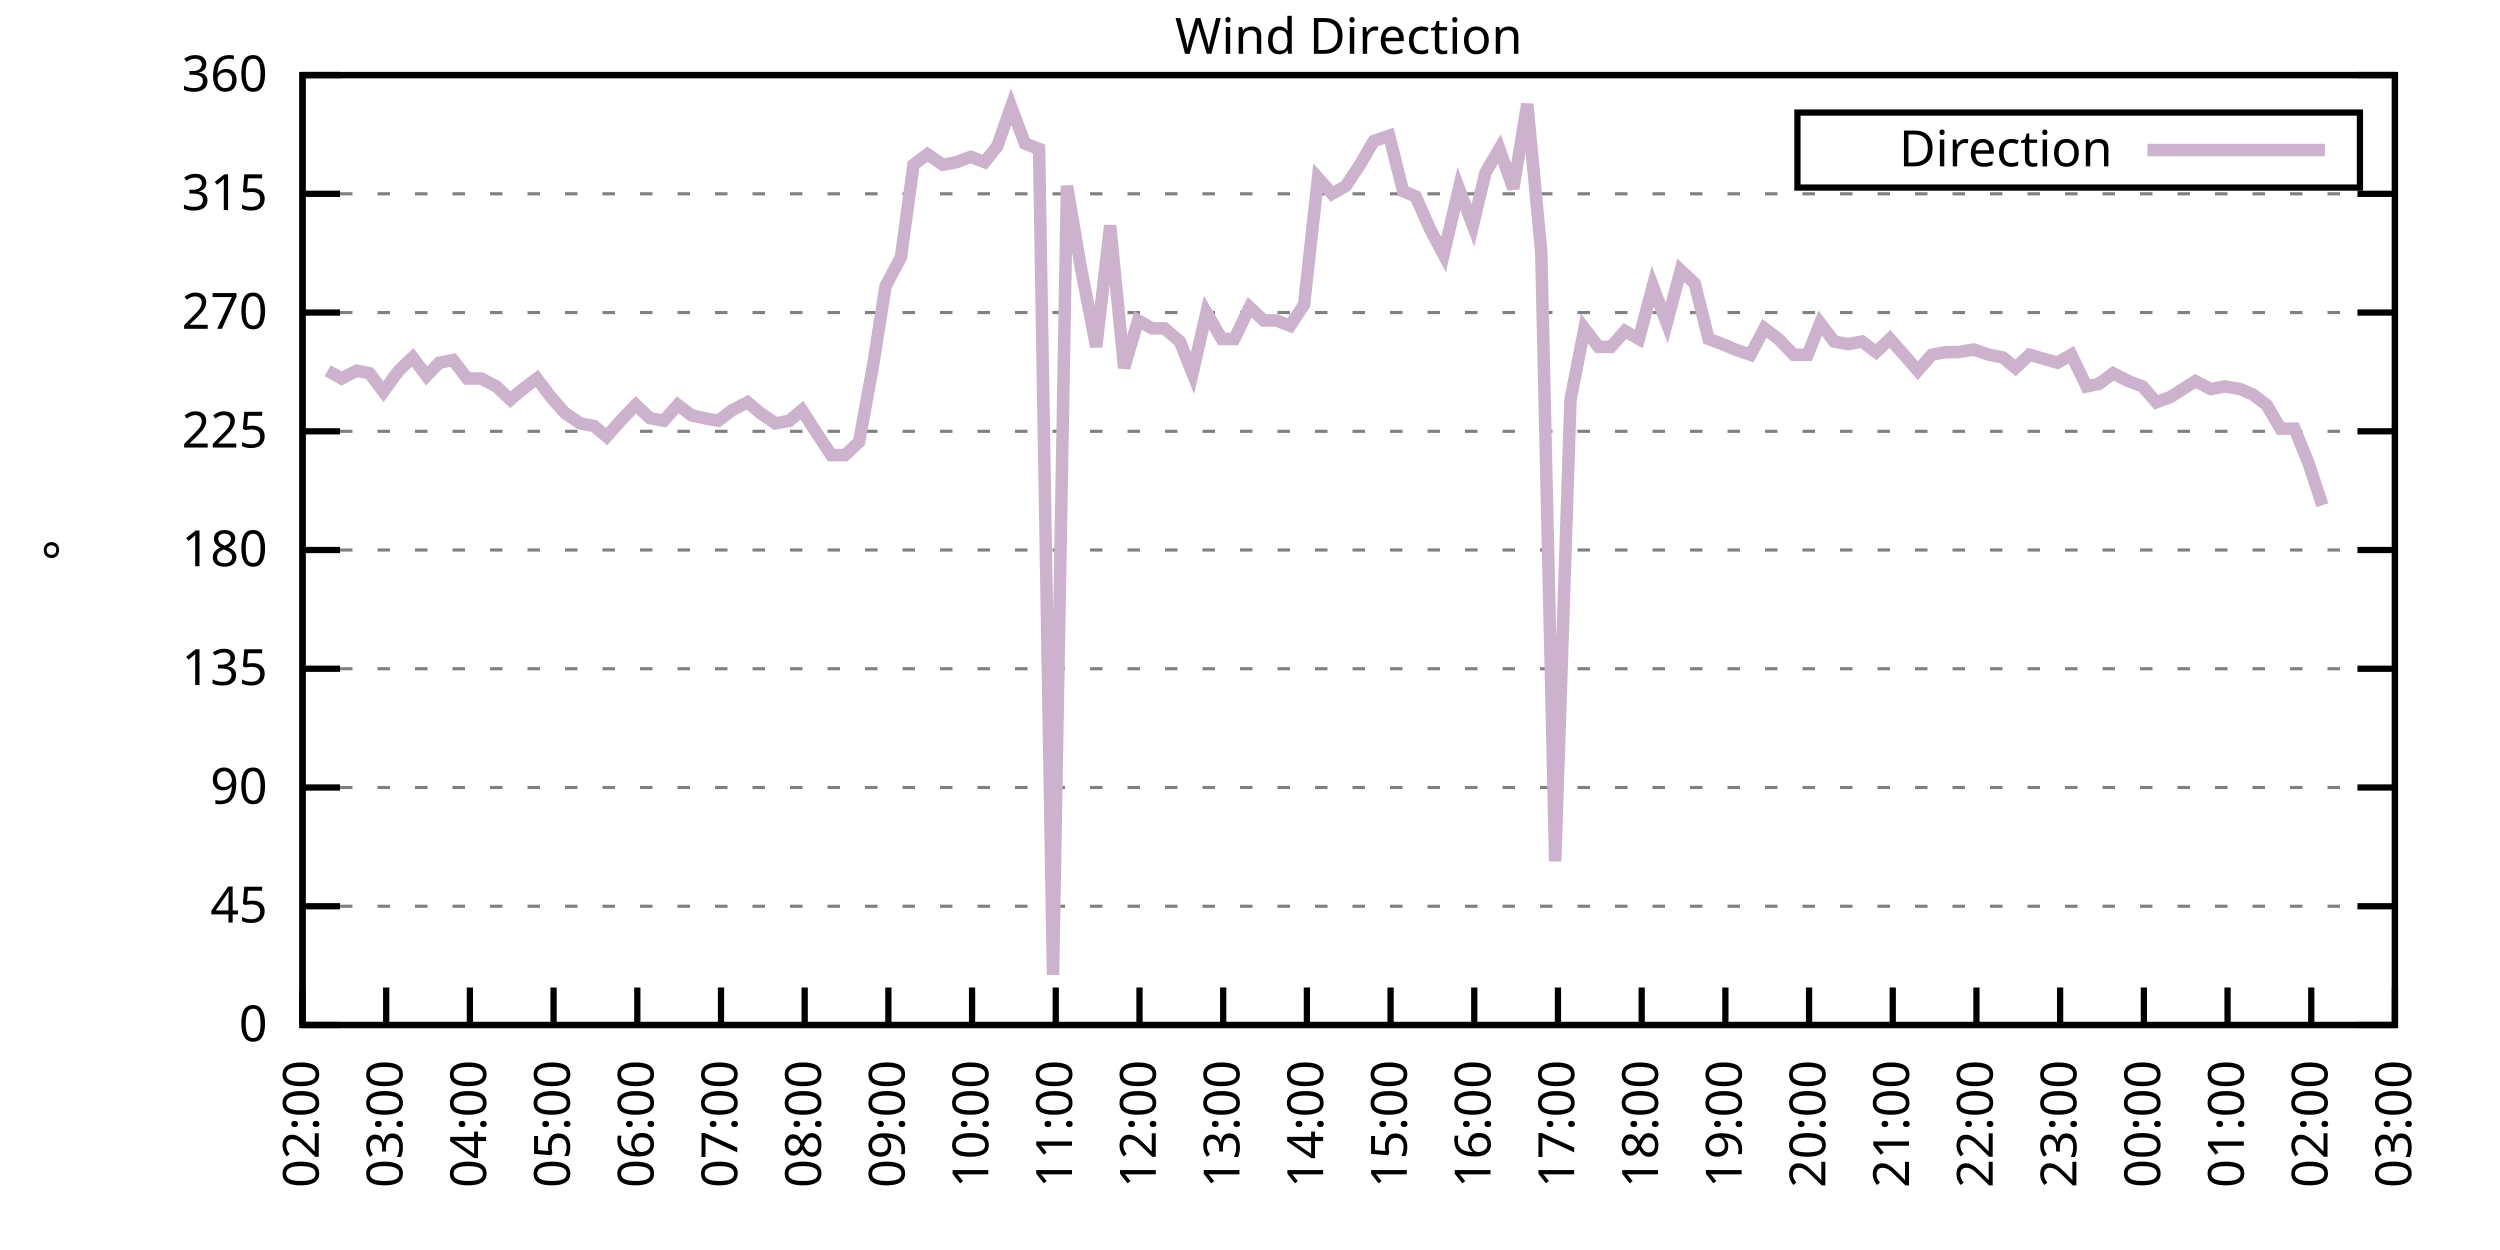
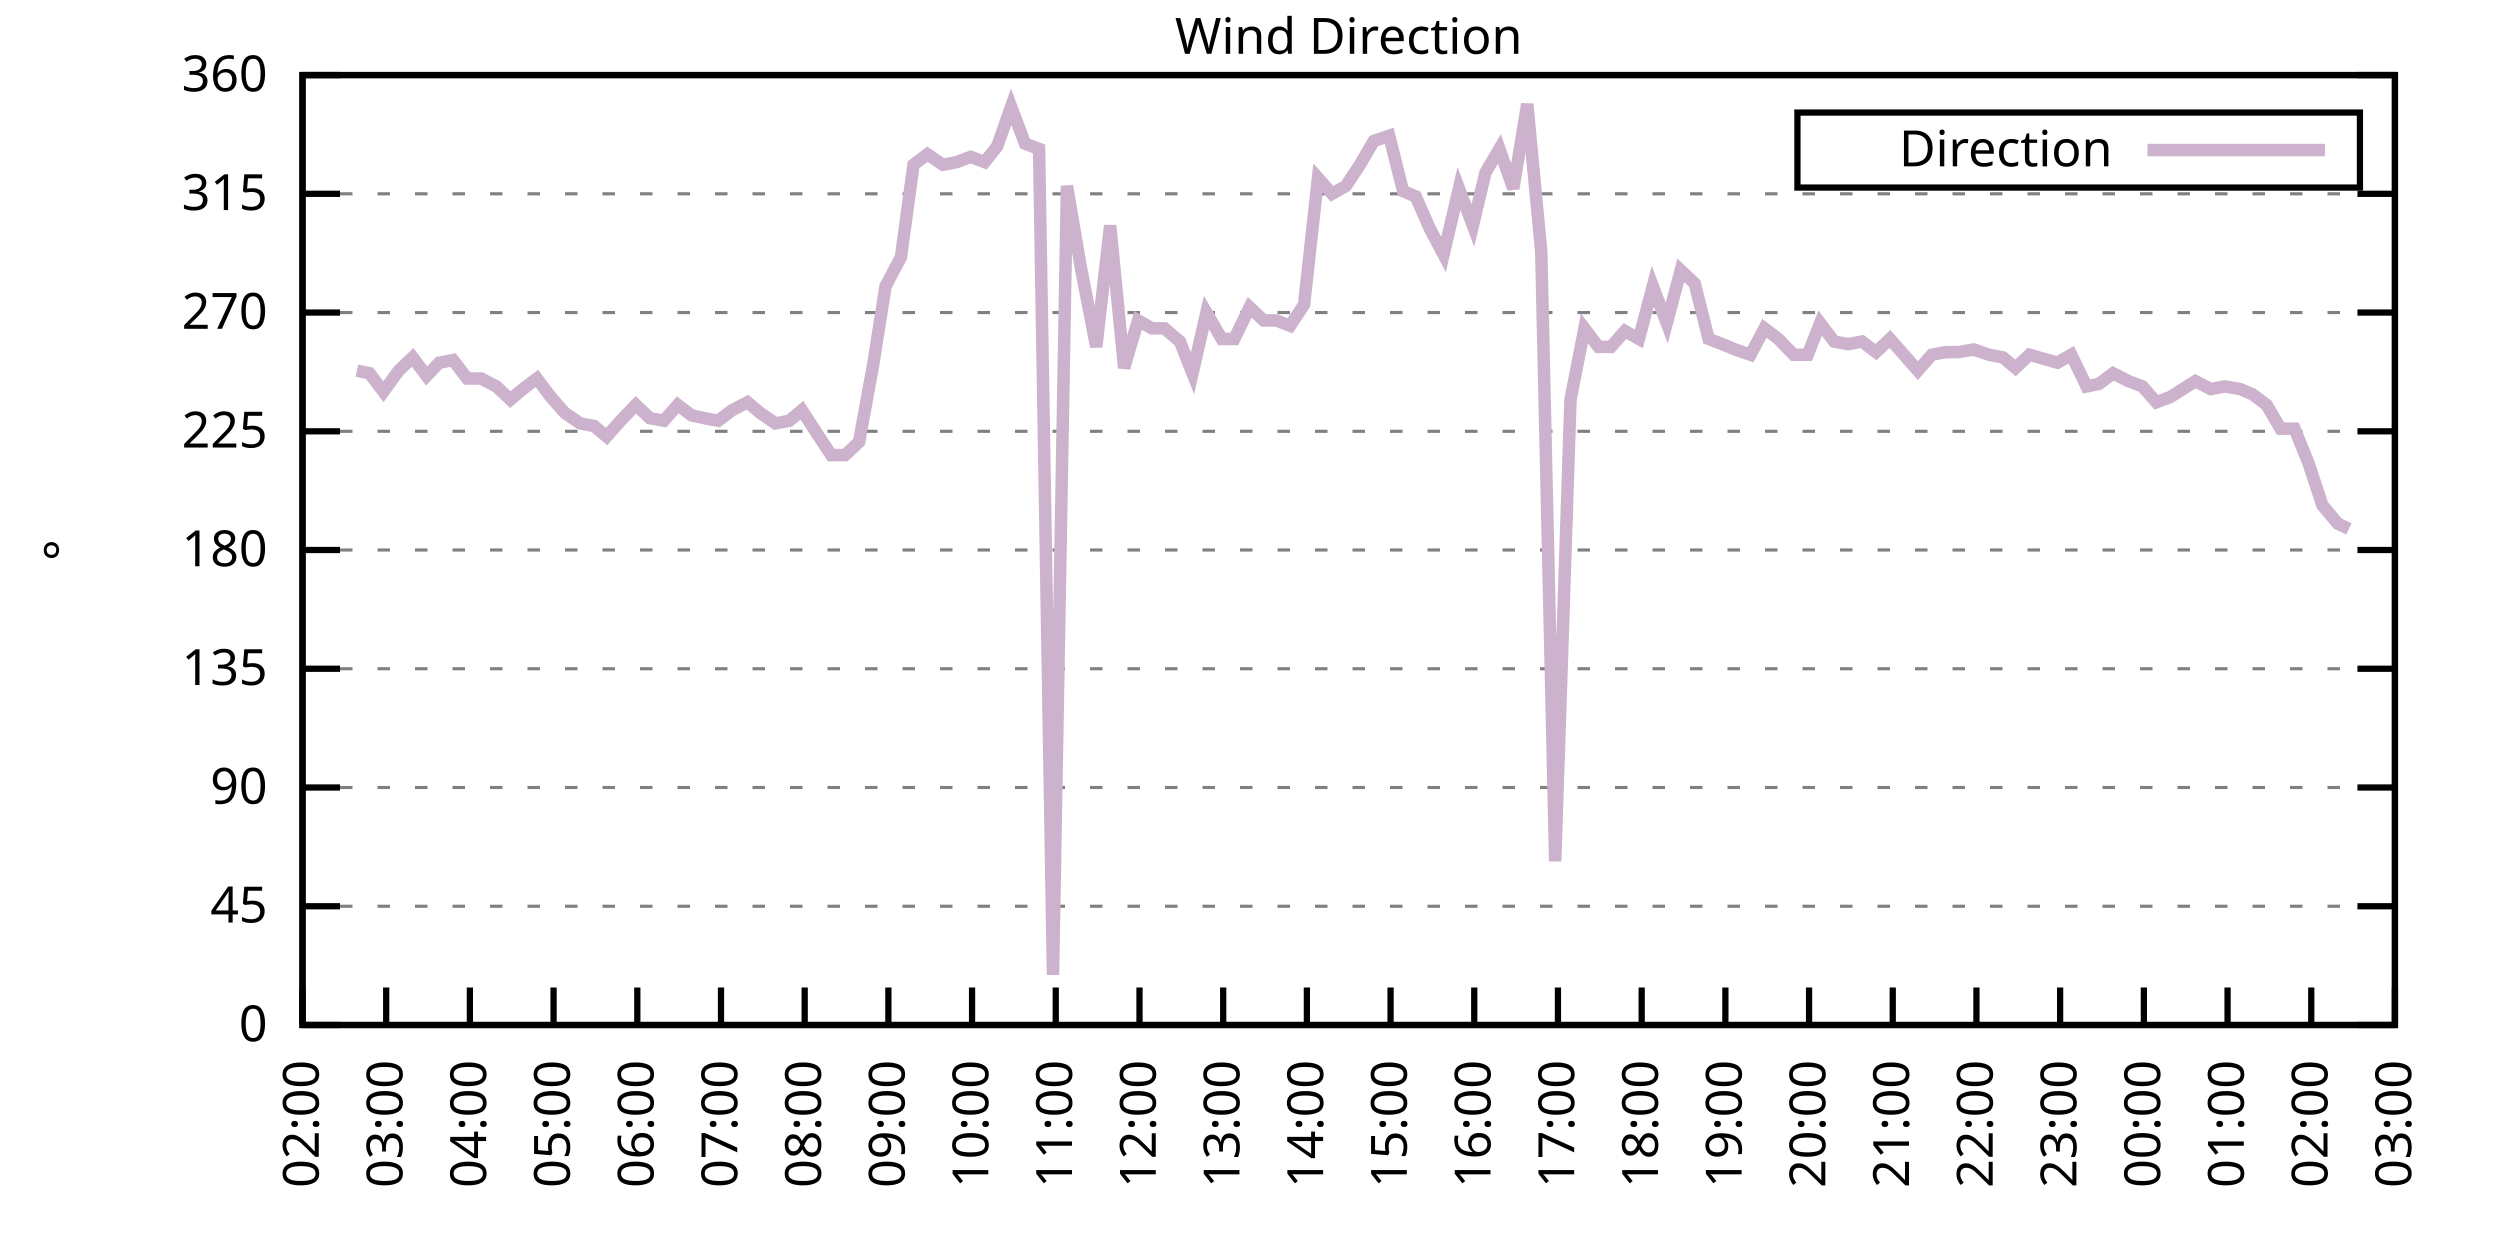
<svg xmlns="http://www.w3.org/2000/svg" xmlns:xlink="http://www.w3.org/1999/xlink" width="400" height="200" viewBox="0 0 400 200">
  <g id="gnuplot_canvas">
    <rect x="0" y="0" width="400" height="200" fill="none" />
    <defs>
      <circle id="gpDot" r="0.5" stroke-width="0.5" stroke="currentColor" />
      <path id="gpPt0" stroke-width="0.333" stroke="currentColor" d="M-1,0 h2 M0,-1 v2" />
      <path id="gpPt1" stroke-width="0.333" stroke="currentColor" d="M-1,-1 L1,1 M1,-1 L-1,1" />
      <path id="gpPt2" stroke-width="0.333" stroke="currentColor" d="M-1,0 L1,0 M0,-1 L0,1 M-1,-1 L1,1 M-1,1 L1,-1" />
      <rect id="gpPt3" stroke-width="0.333" stroke="currentColor" x="-1" y="-1" width="2" height="2" />
      <rect id="gpPt4" stroke-width="0.333" stroke="currentColor" fill="currentColor" x="-1" y="-1" width="2" height="2" />
      <circle id="gpPt5" stroke-width="0.333" stroke="currentColor" cx="0" cy="0" r="1" />
      <use xlink:href="#gpPt5" id="gpPt6" fill="currentColor" stroke="none" />
      <path id="gpPt7" stroke-width="0.333" stroke="currentColor" d="M0,-1.33 L-1.33,0.67 L1.33,0.67 z" />
      <use xlink:href="#gpPt7" id="gpPt8" fill="currentColor" stroke="none" />
      <use xlink:href="#gpPt7" id="gpPt9" stroke="currentColor" transform="rotate(180)" />
      <use xlink:href="#gpPt9" id="gpPt10" fill="currentColor" stroke="none" />
      <use xlink:href="#gpPt3" id="gpPt11" stroke="currentColor" transform="rotate(45)" />
      <use xlink:href="#gpPt11" id="gpPt12" fill="currentColor" stroke="none" />
      <path id="gpPt13" stroke-width="0.333" stroke="currentColor" d="M0,1.330 L1.265,0.411 L0.782,-1.067 L-0.782,-1.076 L-1.265,0.411 z" />
      <use xlink:href="#gpPt13" id="gpPt14" fill="currentColor" stroke="none" />
      <filter id="textbox" filterUnits="objectBoundingBox" x="0" y="0" height="1" width="1">
        <feFlood flood-color="white" flood-opacity="1" result="bgnd" />
        <feComposite in="SourceGraphic" in2="bgnd" operator="atop" />
      </filter>
      <filter id="greybox" filterUnits="objectBoundingBox" x="0" y="0" height="1" width="1">
        <feFlood flood-color="lightgrey" flood-opacity="1" result="grey" />
        <feComposite in="SourceGraphic" in2="grey" operator="atop" />
      </filter>
    </defs>
    <g fill="none" color="white" stroke="currentColor" stroke-width="1.00" stroke-linecap="butt" stroke-linejoin="miter">
</g>
    <g fill="none" color="black" stroke="currentColor" stroke-width="1.00" stroke-linecap="butt" stroke-linejoin="miter">
      <g stroke="none" shape-rendering="crispEdges">
        <polygon fill="rgb(255, 255, 255)" points="48.40,164.00 383.18,164.00 383.18,12.02 48.40,12.02 " />
      </g>
    </g>
    <g fill="none" color="black" stroke="currentColor" stroke-width="1.00" stroke-linecap="butt" stroke-linejoin="miter">
</g>
    <g fill="none" color="black" stroke="black" stroke-width="0.50" stroke-linecap="butt" stroke-linejoin="miter">
</g>
    <g fill="none" color="gray" stroke="currentColor" stroke-width="0.50" stroke-linecap="butt" stroke-linejoin="miter">
      <path stroke="gray" stroke-dasharray="2,4" class="gridline" d="M48.40,164.00 L383.19,164.00  " />
    </g>
    <g fill="none" color="gray" stroke="gray" stroke-width="1.00" stroke-linecap="butt" stroke-linejoin="miter">
</g>
    <g fill="none" color="black" stroke="currentColor" stroke-width="1.00" stroke-linecap="butt" stroke-linejoin="miter">
      <path stroke="black" d="M48.40,164.00 L54.40,164.00 M383.19,164.00 L377.19,164.00  " />
      <g transform="translate(42.80,166.60)" stroke="none" fill="black" font-family="Sans" font-size="8.00" text-anchor="end">
        <text>
          <tspan font-family="Sans"> 0</tspan>
        </text>
      </g>
    </g>
    <g fill="none" color="black" stroke="currentColor" stroke-width="1.00" stroke-linecap="butt" stroke-linejoin="miter">
</g>
    <g fill="none" color="black" stroke="black" stroke-width="0.50" stroke-linecap="butt" stroke-linejoin="miter">
</g>
    <g fill="none" color="gray" stroke="currentColor" stroke-width="0.50" stroke-linecap="butt" stroke-linejoin="miter">
      <path stroke="gray" stroke-dasharray="2,4" class="gridline" d="M48.40,145.00 L383.19,145.00  " />
    </g>
    <g fill="none" color="gray" stroke="gray" stroke-width="1.00" stroke-linecap="butt" stroke-linejoin="miter">
</g>
    <g fill="none" color="black" stroke="currentColor" stroke-width="1.00" stroke-linecap="butt" stroke-linejoin="miter">
      <path stroke="black" d="M48.40,145.00 L54.40,145.00 M383.19,145.00 L377.19,145.00  " />
      <g transform="translate(42.80,147.60)" stroke="none" fill="black" font-family="Sans" font-size="8.00" text-anchor="end">
        <text>
          <tspan font-family="Sans"> 45</tspan>
        </text>
      </g>
    </g>
    <g fill="none" color="black" stroke="currentColor" stroke-width="1.00" stroke-linecap="butt" stroke-linejoin="miter">
</g>
    <g fill="none" color="black" stroke="black" stroke-width="0.50" stroke-linecap="butt" stroke-linejoin="miter">
</g>
    <g fill="none" color="gray" stroke="currentColor" stroke-width="0.50" stroke-linecap="butt" stroke-linejoin="miter">
      <path stroke="gray" stroke-dasharray="2,4" class="gridline" d="M48.40,126.00 L383.19,126.00  " />
    </g>
    <g fill="none" color="gray" stroke="gray" stroke-width="1.00" stroke-linecap="butt" stroke-linejoin="miter">
</g>
    <g fill="none" color="black" stroke="currentColor" stroke-width="1.00" stroke-linecap="butt" stroke-linejoin="miter">
      <path stroke="black" d="M48.40,126.00 L54.40,126.00 M383.19,126.00 L377.19,126.00  " />
      <g transform="translate(42.80,128.60)" stroke="none" fill="black" font-family="Sans" font-size="8.00" text-anchor="end">
        <text>
          <tspan font-family="Sans"> 90</tspan>
        </text>
      </g>
    </g>
    <g fill="none" color="black" stroke="currentColor" stroke-width="1.00" stroke-linecap="butt" stroke-linejoin="miter">
</g>
    <g fill="none" color="black" stroke="black" stroke-width="0.50" stroke-linecap="butt" stroke-linejoin="miter">
</g>
    <g fill="none" color="gray" stroke="currentColor" stroke-width="0.50" stroke-linecap="butt" stroke-linejoin="miter">
      <path stroke="gray" stroke-dasharray="2,4" class="gridline" d="M48.40,107.00 L383.19,107.00  " />
    </g>
    <g fill="none" color="gray" stroke="gray" stroke-width="1.00" stroke-linecap="butt" stroke-linejoin="miter">
</g>
    <g fill="none" color="black" stroke="currentColor" stroke-width="1.00" stroke-linecap="butt" stroke-linejoin="miter">
      <path stroke="black" d="M48.40,107.00 L54.40,107.00 M383.19,107.00 L377.19,107.00  " />
      <g transform="translate(42.80,109.60)" stroke="none" fill="black" font-family="Sans" font-size="8.00" text-anchor="end">
        <text>
          <tspan font-family="Sans"> 135</tspan>
        </text>
      </g>
    </g>
    <g fill="none" color="black" stroke="currentColor" stroke-width="1.00" stroke-linecap="butt" stroke-linejoin="miter">
</g>
    <g fill="none" color="black" stroke="black" stroke-width="0.50" stroke-linecap="butt" stroke-linejoin="miter">
</g>
    <g fill="none" color="gray" stroke="currentColor" stroke-width="0.50" stroke-linecap="butt" stroke-linejoin="miter">
      <path stroke="gray" stroke-dasharray="2,4" class="gridline" d="M48.40,88.00 L383.19,88.00  " />
    </g>
    <g fill="none" color="gray" stroke="gray" stroke-width="1.00" stroke-linecap="butt" stroke-linejoin="miter">
</g>
    <g fill="none" color="black" stroke="currentColor" stroke-width="1.00" stroke-linecap="butt" stroke-linejoin="miter">
      <path stroke="black" d="M48.40,88.00 L54.40,88.00 M383.19,88.00 L377.19,88.00  " />
      <g transform="translate(42.80,90.60)" stroke="none" fill="black" font-family="Sans" font-size="8.00" text-anchor="end">
        <text>
          <tspan font-family="Sans"> 180</tspan>
        </text>
      </g>
    </g>
    <g fill="none" color="black" stroke="currentColor" stroke-width="1.00" stroke-linecap="butt" stroke-linejoin="miter">
</g>
    <g fill="none" color="black" stroke="black" stroke-width="0.50" stroke-linecap="butt" stroke-linejoin="miter">
</g>
    <g fill="none" color="gray" stroke="currentColor" stroke-width="0.50" stroke-linecap="butt" stroke-linejoin="miter">
      <path stroke="gray" stroke-dasharray="2,4" class="gridline" d="M48.40,69.01 L383.19,69.01  " />
    </g>
    <g fill="none" color="gray" stroke="gray" stroke-width="1.00" stroke-linecap="butt" stroke-linejoin="miter">
</g>
    <g fill="none" color="black" stroke="currentColor" stroke-width="1.00" stroke-linecap="butt" stroke-linejoin="miter">
      <path stroke="black" d="M48.40,69.01 L54.40,69.01 M383.19,69.01 L377.19,69.01  " />
      <g transform="translate(42.80,71.61)" stroke="none" fill="black" font-family="Sans" font-size="8.00" text-anchor="end">
        <text>
          <tspan font-family="Sans"> 225</tspan>
        </text>
      </g>
    </g>
    <g fill="none" color="black" stroke="currentColor" stroke-width="1.00" stroke-linecap="butt" stroke-linejoin="miter">
</g>
    <g fill="none" color="black" stroke="black" stroke-width="0.50" stroke-linecap="butt" stroke-linejoin="miter">
</g>
    <g fill="none" color="gray" stroke="currentColor" stroke-width="0.50" stroke-linecap="butt" stroke-linejoin="miter">
      <path stroke="gray" stroke-dasharray="2,4" class="gridline" d="M48.40,50.01 L383.19,50.01  " />
    </g>
    <g fill="none" color="gray" stroke="gray" stroke-width="1.00" stroke-linecap="butt" stroke-linejoin="miter">
</g>
    <g fill="none" color="black" stroke="currentColor" stroke-width="1.00" stroke-linecap="butt" stroke-linejoin="miter">
      <path stroke="black" d="M48.40,50.01 L54.40,50.01 M383.19,50.01 L377.19,50.01  " />
      <g transform="translate(42.80,52.61)" stroke="none" fill="black" font-family="Sans" font-size="8.00" text-anchor="end">
        <text>
          <tspan font-family="Sans"> 270</tspan>
        </text>
      </g>
    </g>
    <g fill="none" color="black" stroke="currentColor" stroke-width="1.00" stroke-linecap="butt" stroke-linejoin="miter">
</g>
    <g fill="none" color="black" stroke="black" stroke-width="0.50" stroke-linecap="butt" stroke-linejoin="miter">
</g>
    <g fill="none" color="gray" stroke="currentColor" stroke-width="0.50" stroke-linecap="butt" stroke-linejoin="miter">
      <path stroke="gray" stroke-dasharray="2,4" class="gridline" d="M48.40,31.01 L383.19,31.01  " />
    </g>
    <g fill="none" color="gray" stroke="gray" stroke-width="1.00" stroke-linecap="butt" stroke-linejoin="miter">
</g>
    <g fill="none" color="black" stroke="currentColor" stroke-width="1.00" stroke-linecap="butt" stroke-linejoin="miter">
      <path stroke="black" d="M48.40,31.01 L54.40,31.01 M383.19,31.01 L377.19,31.01  " />
      <g transform="translate(42.80,33.61)" stroke="none" fill="black" font-family="Sans" font-size="8.00" text-anchor="end">
        <text>
          <tspan font-family="Sans"> 315</tspan>
        </text>
      </g>
    </g>
    <g fill="none" color="black" stroke="currentColor" stroke-width="1.00" stroke-linecap="butt" stroke-linejoin="miter">
</g>
    <g fill="none" color="black" stroke="black" stroke-width="0.50" stroke-linecap="butt" stroke-linejoin="miter">
</g>
    <g fill="none" color="gray" stroke="currentColor" stroke-width="0.50" stroke-linecap="butt" stroke-linejoin="miter">
      <path stroke="gray" stroke-dasharray="2,4" class="gridline" d="M48.40,12.01 L383.19,12.01  " />
    </g>
    <g fill="none" color="gray" stroke="gray" stroke-width="1.00" stroke-linecap="butt" stroke-linejoin="miter">
</g>
    <g fill="none" color="black" stroke="currentColor" stroke-width="1.00" stroke-linecap="butt" stroke-linejoin="miter">
      <path stroke="black" d="M48.40,12.01 L54.40,12.01 M383.19,12.01 L377.19,12.01  " />
      <g transform="translate(42.80,14.61)" stroke="none" fill="black" font-family="Sans" font-size="8.00" text-anchor="end">
        <text>
          <tspan font-family="Sans"> 360</tspan>
        </text>
      </g>
    </g>
    <g fill="none" color="black" stroke="currentColor" stroke-width="1.00" stroke-linecap="butt" stroke-linejoin="miter">
      <path stroke="black" d="M48.40,164.00 L48.40,158.00  " />
      <g transform="translate(51.00,169.60) rotate(270.00)" stroke="none" fill="black" font-family="Sans" font-size="8.00" text-anchor="end">
        <text>
          <tspan font-family="Sans">02:00</tspan>
        </text>
      </g>
    </g>
    <g fill="none" color="black" stroke="currentColor" stroke-width="1.00" stroke-linecap="butt" stroke-linejoin="miter">
      <path stroke="black" d="M61.79,164.00 L61.79,158.00  " />
      <g transform="translate(64.39,169.60) rotate(270.00)" stroke="none" fill="black" font-family="Sans" font-size="8.00" text-anchor="end">
        <text>
          <tspan font-family="Sans">03:00</tspan>
        </text>
      </g>
    </g>
    <g fill="none" color="black" stroke="currentColor" stroke-width="1.00" stroke-linecap="butt" stroke-linejoin="miter">
      <path stroke="black" d="M75.18,164.00 L75.18,158.00  " />
      <g transform="translate(77.78,169.60) rotate(270.00)" stroke="none" fill="black" font-family="Sans" font-size="8.00" text-anchor="end">
        <text>
          <tspan font-family="Sans">04:00</tspan>
        </text>
      </g>
    </g>
    <g fill="none" color="black" stroke="currentColor" stroke-width="1.00" stroke-linecap="butt" stroke-linejoin="miter">
      <path stroke="black" d="M88.57,164.00 L88.57,158.00  " />
      <g transform="translate(91.17,169.60) rotate(270.00)" stroke="none" fill="black" font-family="Sans" font-size="8.00" text-anchor="end">
        <text>
          <tspan font-family="Sans">05:00</tspan>
        </text>
      </g>
    </g>
    <g fill="none" color="black" stroke="currentColor" stroke-width="1.00" stroke-linecap="butt" stroke-linejoin="miter">
      <path stroke="black" d="M101.97,164.00 L101.97,158.00  " />
      <g transform="translate(104.57,169.60) rotate(270.00)" stroke="none" fill="black" font-family="Sans" font-size="8.00" text-anchor="end">
        <text>
          <tspan font-family="Sans">06:00</tspan>
        </text>
      </g>
    </g>
    <g fill="none" color="black" stroke="currentColor" stroke-width="1.00" stroke-linecap="butt" stroke-linejoin="miter">
      <path stroke="black" d="M115.36,164.00 L115.36,158.00  " />
      <g transform="translate(117.96,169.60) rotate(270.00)" stroke="none" fill="black" font-family="Sans" font-size="8.00" text-anchor="end">
        <text>
          <tspan font-family="Sans">07:00</tspan>
        </text>
      </g>
    </g>
    <g fill="none" color="black" stroke="currentColor" stroke-width="1.00" stroke-linecap="butt" stroke-linejoin="miter">
      <path stroke="black" d="M128.75,164.00 L128.75,158.00  " />
      <g transform="translate(131.35,169.60) rotate(270.00)" stroke="none" fill="black" font-family="Sans" font-size="8.00" text-anchor="end">
        <text>
          <tspan font-family="Sans">08:00</tspan>
        </text>
      </g>
    </g>
    <g fill="none" color="black" stroke="currentColor" stroke-width="1.00" stroke-linecap="butt" stroke-linejoin="miter">
      <path stroke="black" d="M142.14,164.00 L142.14,158.00  " />
      <g transform="translate(144.74,169.60) rotate(270.00)" stroke="none" fill="black" font-family="Sans" font-size="8.00" text-anchor="end">
        <text>
          <tspan font-family="Sans">09:00</tspan>
        </text>
      </g>
    </g>
    <g fill="none" color="black" stroke="currentColor" stroke-width="1.00" stroke-linecap="butt" stroke-linejoin="miter">
      <path stroke="black" d="M155.53,164.00 L155.53,158.00  " />
      <g transform="translate(158.13,169.60) rotate(270.00)" stroke="none" fill="black" font-family="Sans" font-size="8.00" text-anchor="end">
        <text>
          <tspan font-family="Sans">10:00</tspan>
        </text>
      </g>
    </g>
    <g fill="none" color="black" stroke="currentColor" stroke-width="1.00" stroke-linecap="butt" stroke-linejoin="miter">
      <path stroke="black" d="M168.92,164.00 L168.92,158.00  " />
      <g transform="translate(171.52,169.60) rotate(270.00)" stroke="none" fill="black" font-family="Sans" font-size="8.00" text-anchor="end">
        <text>
          <tspan font-family="Sans">11:00</tspan>
        </text>
      </g>
    </g>
    <g fill="none" color="black" stroke="currentColor" stroke-width="1.00" stroke-linecap="butt" stroke-linejoin="miter">
      <path stroke="black" d="M182.32,164.00 L182.32,158.00  " />
      <g transform="translate(184.92,169.60) rotate(270.00)" stroke="none" fill="black" font-family="Sans" font-size="8.00" text-anchor="end">
        <text>
          <tspan font-family="Sans">12:00</tspan>
        </text>
      </g>
    </g>
    <g fill="none" color="black" stroke="currentColor" stroke-width="1.00" stroke-linecap="butt" stroke-linejoin="miter">
      <path stroke="black" d="M195.71,164.00 L195.71,158.00  " />
      <g transform="translate(198.31,169.60) rotate(270.00)" stroke="none" fill="black" font-family="Sans" font-size="8.00" text-anchor="end">
        <text>
          <tspan font-family="Sans">13:00</tspan>
        </text>
      </g>
    </g>
    <g fill="none" color="black" stroke="currentColor" stroke-width="1.00" stroke-linecap="butt" stroke-linejoin="miter">
      <path stroke="black" d="M209.10,164.00 L209.10,158.00  " />
      <g transform="translate(211.70,169.60) rotate(270.00)" stroke="none" fill="black" font-family="Sans" font-size="8.00" text-anchor="end">
        <text>
          <tspan font-family="Sans">14:00</tspan>
        </text>
      </g>
    </g>
    <g fill="none" color="black" stroke="currentColor" stroke-width="1.00" stroke-linecap="butt" stroke-linejoin="miter">
      <path stroke="black" d="M222.49,164.00 L222.49,158.00  " />
      <g transform="translate(225.09,169.60) rotate(270.00)" stroke="none" fill="black" font-family="Sans" font-size="8.00" text-anchor="end">
        <text>
          <tspan font-family="Sans">15:00</tspan>
        </text>
      </g>
    </g>
    <g fill="none" color="black" stroke="currentColor" stroke-width="1.00" stroke-linecap="butt" stroke-linejoin="miter">
      <path stroke="black" d="M235.88,164.00 L235.88,158.00  " />
      <g transform="translate(238.48,169.60) rotate(270.00)" stroke="none" fill="black" font-family="Sans" font-size="8.00" text-anchor="end">
        <text>
          <tspan font-family="Sans">16:00</tspan>
        </text>
      </g>
    </g>
    <g fill="none" color="black" stroke="currentColor" stroke-width="1.00" stroke-linecap="butt" stroke-linejoin="miter">
      <path stroke="black" d="M249.27,164.00 L249.27,158.00  " />
      <g transform="translate(251.87,169.60) rotate(270.00)" stroke="none" fill="black" font-family="Sans" font-size="8.00" text-anchor="end">
        <text>
          <tspan font-family="Sans">17:00</tspan>
        </text>
      </g>
    </g>
    <g fill="none" color="black" stroke="currentColor" stroke-width="1.00" stroke-linecap="butt" stroke-linejoin="miter">
      <path stroke="black" d="M262.67,164.00 L262.67,158.00  " />
      <g transform="translate(265.27,169.60) rotate(270.00)" stroke="none" fill="black" font-family="Sans" font-size="8.00" text-anchor="end">
        <text>
          <tspan font-family="Sans">18:00</tspan>
        </text>
      </g>
    </g>
    <g fill="none" color="black" stroke="currentColor" stroke-width="1.00" stroke-linecap="butt" stroke-linejoin="miter">
      <path stroke="black" d="M276.06,164.00 L276.06,158.00  " />
      <g transform="translate(278.66,169.60) rotate(270.00)" stroke="none" fill="black" font-family="Sans" font-size="8.00" text-anchor="end">
        <text>
          <tspan font-family="Sans">19:00</tspan>
        </text>
      </g>
    </g>
    <g fill="none" color="black" stroke="currentColor" stroke-width="1.00" stroke-linecap="butt" stroke-linejoin="miter">
      <path stroke="black" d="M289.45,164.00 L289.45,158.00  " />
      <g transform="translate(292.05,169.60) rotate(270.00)" stroke="none" fill="black" font-family="Sans" font-size="8.00" text-anchor="end">
        <text>
          <tspan font-family="Sans">20:00</tspan>
        </text>
      </g>
    </g>
    <g fill="none" color="black" stroke="currentColor" stroke-width="1.00" stroke-linecap="butt" stroke-linejoin="miter">
      <path stroke="black" d="M302.84,164.00 L302.84,158.00  " />
      <g transform="translate(305.44,169.60) rotate(270.00)" stroke="none" fill="black" font-family="Sans" font-size="8.00" text-anchor="end">
        <text>
          <tspan font-family="Sans">21:00</tspan>
        </text>
      </g>
    </g>
    <g fill="none" color="black" stroke="currentColor" stroke-width="1.00" stroke-linecap="butt" stroke-linejoin="miter">
      <path stroke="black" d="M316.23,164.00 L316.23,158.00  " />
      <g transform="translate(318.83,169.60) rotate(270.00)" stroke="none" fill="black" font-family="Sans" font-size="8.00" text-anchor="end">
        <text>
          <tspan font-family="Sans">22:00</tspan>
        </text>
      </g>
    </g>
    <g fill="none" color="black" stroke="currentColor" stroke-width="1.00" stroke-linecap="butt" stroke-linejoin="miter">
      <path stroke="black" d="M329.62,164.00 L329.62,158.00  " />
      <g transform="translate(332.22,169.60) rotate(270.00)" stroke="none" fill="black" font-family="Sans" font-size="8.00" text-anchor="end">
        <text>
          <tspan font-family="Sans">23:00</tspan>
        </text>
      </g>
    </g>
    <g fill="none" color="black" stroke="currentColor" stroke-width="1.00" stroke-linecap="butt" stroke-linejoin="miter">
      <path stroke="black" d="M343.02,164.00 L343.02,158.00  " />
      <g transform="translate(345.62,169.60) rotate(270.00)" stroke="none" fill="black" font-family="Sans" font-size="8.00" text-anchor="end">
        <text>
          <tspan font-family="Sans">00:00</tspan>
        </text>
      </g>
    </g>
    <g fill="none" color="black" stroke="currentColor" stroke-width="1.00" stroke-linecap="butt" stroke-linejoin="miter">
      <path stroke="black" d="M356.41,164.00 L356.41,158.00  " />
      <g transform="translate(359.01,169.60) rotate(270.00)" stroke="none" fill="black" font-family="Sans" font-size="8.00" text-anchor="end">
        <text>
          <tspan font-family="Sans">01:00</tspan>
        </text>
      </g>
    </g>
    <g fill="none" color="black" stroke="currentColor" stroke-width="1.00" stroke-linecap="butt" stroke-linejoin="miter">
      <path stroke="black" d="M369.80,164.00 L369.80,158.00  " />
      <g transform="translate(372.40,169.60) rotate(270.00)" stroke="none" fill="black" font-family="Sans" font-size="8.00" text-anchor="end">
        <text>
          <tspan font-family="Sans">02:00</tspan>
        </text>
      </g>
    </g>
    <g fill="none" color="black" stroke="currentColor" stroke-width="1.00" stroke-linecap="butt" stroke-linejoin="miter">
      <path stroke="black" d="M383.19,164.00 L383.19,158.00  " />
      <g transform="translate(385.79,169.60) rotate(270.00)" stroke="none" fill="black" font-family="Sans" font-size="8.00" text-anchor="end">
        <text>
          <tspan font-family="Sans">03:00</tspan>
        </text>
      </g>
    </g>
    <g fill="none" color="black" stroke="currentColor" stroke-width="1.00" stroke-linecap="butt" stroke-linejoin="miter">
</g>
    <g fill="none" color="black" stroke="currentColor" stroke-width="1.00" stroke-linecap="butt" stroke-linejoin="miter">
      <path stroke="black" d="M48.40,12.01 L48.40,164.00 L383.19,164.00 L383.19,12.01 L48.40,12.01 Z  " />
    </g>
    <g fill="none" color="black" stroke="currentColor" stroke-width="1.00" stroke-linecap="butt" stroke-linejoin="miter">
</g>
    <g fill="none" color="black" stroke="currentColor" stroke-width="1.00" stroke-linecap="butt" stroke-linejoin="miter">
      <path stroke="black" d="M287.59,30.01 L287.59,18.01 L377.59,18.01 L377.59,30.01 L287.59,30.01 Z  " />
    </g>
    <g id="Wind_direction_plot_1">
      <g fill="none" color="white" stroke="black" stroke-width="2.00" stroke-linecap="butt" stroke-linejoin="miter">
</g>
      <g fill="none" color="black" stroke="currentColor" stroke-width="2.00" stroke-linecap="butt" stroke-linejoin="miter">
        <g transform="translate(337.99,26.61)" stroke="none" fill="black" font-family="Sans" font-size="8.00" text-anchor="end">
          <text>
            <tspan font-family="Sans">Direction</tspan>
          </text>
        </g>
      </g>
      <g fill="none" color="black" stroke="currentColor" stroke-width="2.00" stroke-linecap="butt" stroke-linejoin="miter">
-         <path stroke="rgb(204, 178, 204)" d="M343.59,24.01 L371.99,24.01 M52.42,59.30 L54.65,60.56 L57.10,59.30 L59.11,59.72 L61.35,62.67 L63.80,59.30   L66.03,57.18 L68.26,60.14 L70.27,58.03 L72.50,57.61 L74.74,60.56 L76.97,60.56 L79.42,61.83 L81.66,63.94   L83.66,62.25 L85.90,60.56 L88.13,63.52 L90.36,66.05 L92.82,67.74 L95.05,68.16 L97.06,69.85 L99.29,67.32   L101.74,64.78 L103.98,66.90 L106.21,67.32 L108.44,64.78 L110.67,66.47 L112.68,66.90 L114.91,67.32 L117.14,65.63   L119.60,64.36 L121.61,66.05 L124.06,67.74 L126.29,67.32 L128.30,65.63 L130.76,69.43 L132.99,72.81 L135.22,72.81   L137.45,70.70 L139.69,58.45 L141.69,45.79 L144.15,41.14 L146.16,26.36 L148.39,24.68 L150.85,26.36 L153.08,25.94   L155.31,25.10 L157.54,25.94 L159.55,23.41 L161.78,17.08 L164.01,22.99 L166.25,23.83 L168.48,155.98 L170.71,29.74   L172.94,42.83 L175.40,55.50 L177.63,36.08 L179.86,58.87 L182.09,51.27 L184.32,52.54 L186.33,52.54 L188.79,54.65   L190.80,59.72 L193.03,50.01 L195.48,54.23 L197.49,54.23 L199.95,49.16 L202.18,51.27 L204.19,51.27 L206.42,52.12   L208.65,48.74 L210.88,28.48 L213.12,31.01 L215.35,29.74 L217.58,26.36 L219.81,22.56 L222.27,21.72 L224.50,30.59   L226.51,31.43 L228.74,36.50 L230.97,40.72 L233.43,30.16 L235.66,36.08 L237.67,27.63 L239.90,23.83 L242.13,30.16   L244.36,16.65 L246.60,40.30 L248.83,137.82 L251.28,63.94 L253.51,52.54 L255.75,55.50 L257.76,55.50 L259.99,52.96   L262.22,54.23 L264.45,45.79 L266.68,51.70 L268.92,43.25 L271.15,45.36 L273.38,54.23 L275.61,55.07 L277.62,55.92   L280.07,56.76 L282.31,52.54 L284.54,54.23 L286.99,56.76 L289.23,56.76 L291.23,51.70 L293.47,54.65 L295.70,55.07   L297.93,54.65 L300.16,56.34 L302.39,54.23 L304.63,56.76 L306.86,59.30 L309.09,56.76 L311.32,56.34 L313.33,56.34   L315.79,55.92 L318.24,56.76 L320.47,57.18 L322.48,58.87 L324.71,56.76 L329.18,58.03 L331.41,56.76 L333.86,61.83   L335.87,61.41 L338.10,59.72 L340.56,60.98 L342.79,61.83 L345.02,64.36 L347.26,63.52 L349.26,62.25 L351.27,60.98   L353.73,62.25 L355.96,61.83 L358.42,62.25 L360.42,63.10 L362.66,64.78 L364.89,68.58 L367.12,68.58 L369.35,74.07   L371.58,80.83  " />
+         <path stroke="rgb(204, 178, 204)" d="M343.59,24.01 L371.99,24.01 M57.10,59.30 L59.11,59.72 L61.35,62.67 L63.80,59.30 L66.03,57.18 L68.26,60.14   L70.27,58.03 L72.50,57.61 L74.74,60.56 L76.97,60.56 L79.42,61.83 L81.66,63.94 L83.66,62.25 L85.90,60.56   L88.13,63.52 L90.36,66.05 L92.82,67.74 L95.05,68.16 L97.06,69.85 L99.29,67.32 L101.74,64.78 L103.98,66.90   L106.21,67.32 L108.44,64.78 L110.67,66.47 L112.68,66.90 L114.91,67.32 L117.14,65.63 L119.60,64.36 L121.61,66.05   L124.06,67.74 L126.29,67.32 L128.30,65.63 L130.76,69.43 L132.99,72.81 L135.22,72.81 L137.45,70.70 L139.69,58.45   L141.69,45.79 L144.15,41.14 L146.16,26.36 L148.39,24.68 L150.85,26.36 L153.08,25.94 L155.31,25.10 L157.54,25.94   L159.55,23.41 L161.78,17.08 L164.01,22.99 L166.25,23.83 L168.48,155.98 L170.71,29.74 L172.94,42.83 L175.40,55.50   L177.63,36.08 L179.86,58.87 L182.09,51.27 L184.32,52.54 L186.33,52.54 L188.79,54.65 L190.80,59.72 L193.03,50.01   L195.48,54.23 L197.49,54.23 L199.95,49.16 L202.18,51.27 L204.19,51.27 L206.42,52.12 L208.65,48.74 L210.88,28.48   L213.12,31.01 L215.35,29.74 L217.58,26.36 L219.81,22.56 L222.27,21.72 L224.50,30.59 L226.51,31.43 L228.74,36.50   L230.97,40.72 L233.43,30.16 L235.66,36.08 L237.67,27.63 L239.90,23.83 L242.13,30.16 L244.36,16.65 L246.60,40.30   L248.83,137.82 L251.28,63.94 L253.51,52.54 L255.75,55.50 L257.76,55.50 L259.99,52.96 L262.22,54.23 L264.45,45.79   L266.68,51.70 L268.92,43.25 L271.15,45.36 L273.38,54.23 L275.61,55.07 L277.62,55.92 L280.07,56.76 L282.31,52.54   L284.54,54.23 L286.99,56.76 L289.23,56.76 L291.23,51.70 L293.47,54.65 L295.70,55.07 L297.93,54.65 L300.16,56.34   L302.39,54.23 L304.63,56.76 L306.86,59.30 L309.09,56.76 L311.32,56.34 L313.33,56.34 L315.79,55.92 L318.24,56.76   L320.47,57.18 L322.48,58.87 L324.71,56.76 L329.18,58.03 L331.41,56.76 L333.86,61.83 L335.87,61.41 L338.10,59.72   L340.56,60.98 L342.79,61.83 L345.02,64.36 L347.26,63.52 L349.26,62.25 L351.27,60.98 L353.73,62.25 L355.96,61.83   L358.42,62.25 L360.42,63.10 L362.66,64.78 L364.89,68.58 L367.12,68.58 L369.35,74.07 L371.58,80.83 L374.04,83.78   L375.82,84.63  " />
      </g>
    </g>
    <g fill="none" color="black" stroke="currentColor" stroke-width="2.00" stroke-linecap="butt" stroke-linejoin="miter">
</g>
    <g fill="none" color="black" stroke="black" stroke-width="1.00" stroke-linecap="butt" stroke-linejoin="miter">
</g>
    <g fill="none" color="black" stroke="currentColor" stroke-width="1.00" stroke-linecap="butt" stroke-linejoin="miter">
      <path stroke="black" d="M48.40,12.01 L48.40,164.00 L383.19,164.00 L383.19,12.01 L48.40,12.01 Z  " />
      <g transform="translate(12.80,88.01) rotate(270.00)" stroke="none" fill="black" font-family="Sans" font-size="8.00" text-anchor="middle">
        <text>
          <tspan font-family="Sans">°</tspan>
        </text>
      </g>
    </g>
    <g fill="none" color="black" stroke="currentColor" stroke-width="1.00" stroke-linecap="butt" stroke-linejoin="miter">
</g>
    <g fill="none" color="black" stroke="currentColor" stroke-width="1.00" stroke-linecap="butt" stroke-linejoin="miter">
      <g transform="translate(215.79,8.61)" stroke="none" fill="black" font-family="Sans" font-size="8.00" text-anchor="middle">
        <text>
          <tspan font-family="Sans">Wind Direction</tspan>
        </text>
      </g>
    </g>
    <g fill="none" color="black" stroke="currentColor" stroke-width="1.00" stroke-linecap="butt" stroke-linejoin="miter">
</g>
  </g>
</svg>
